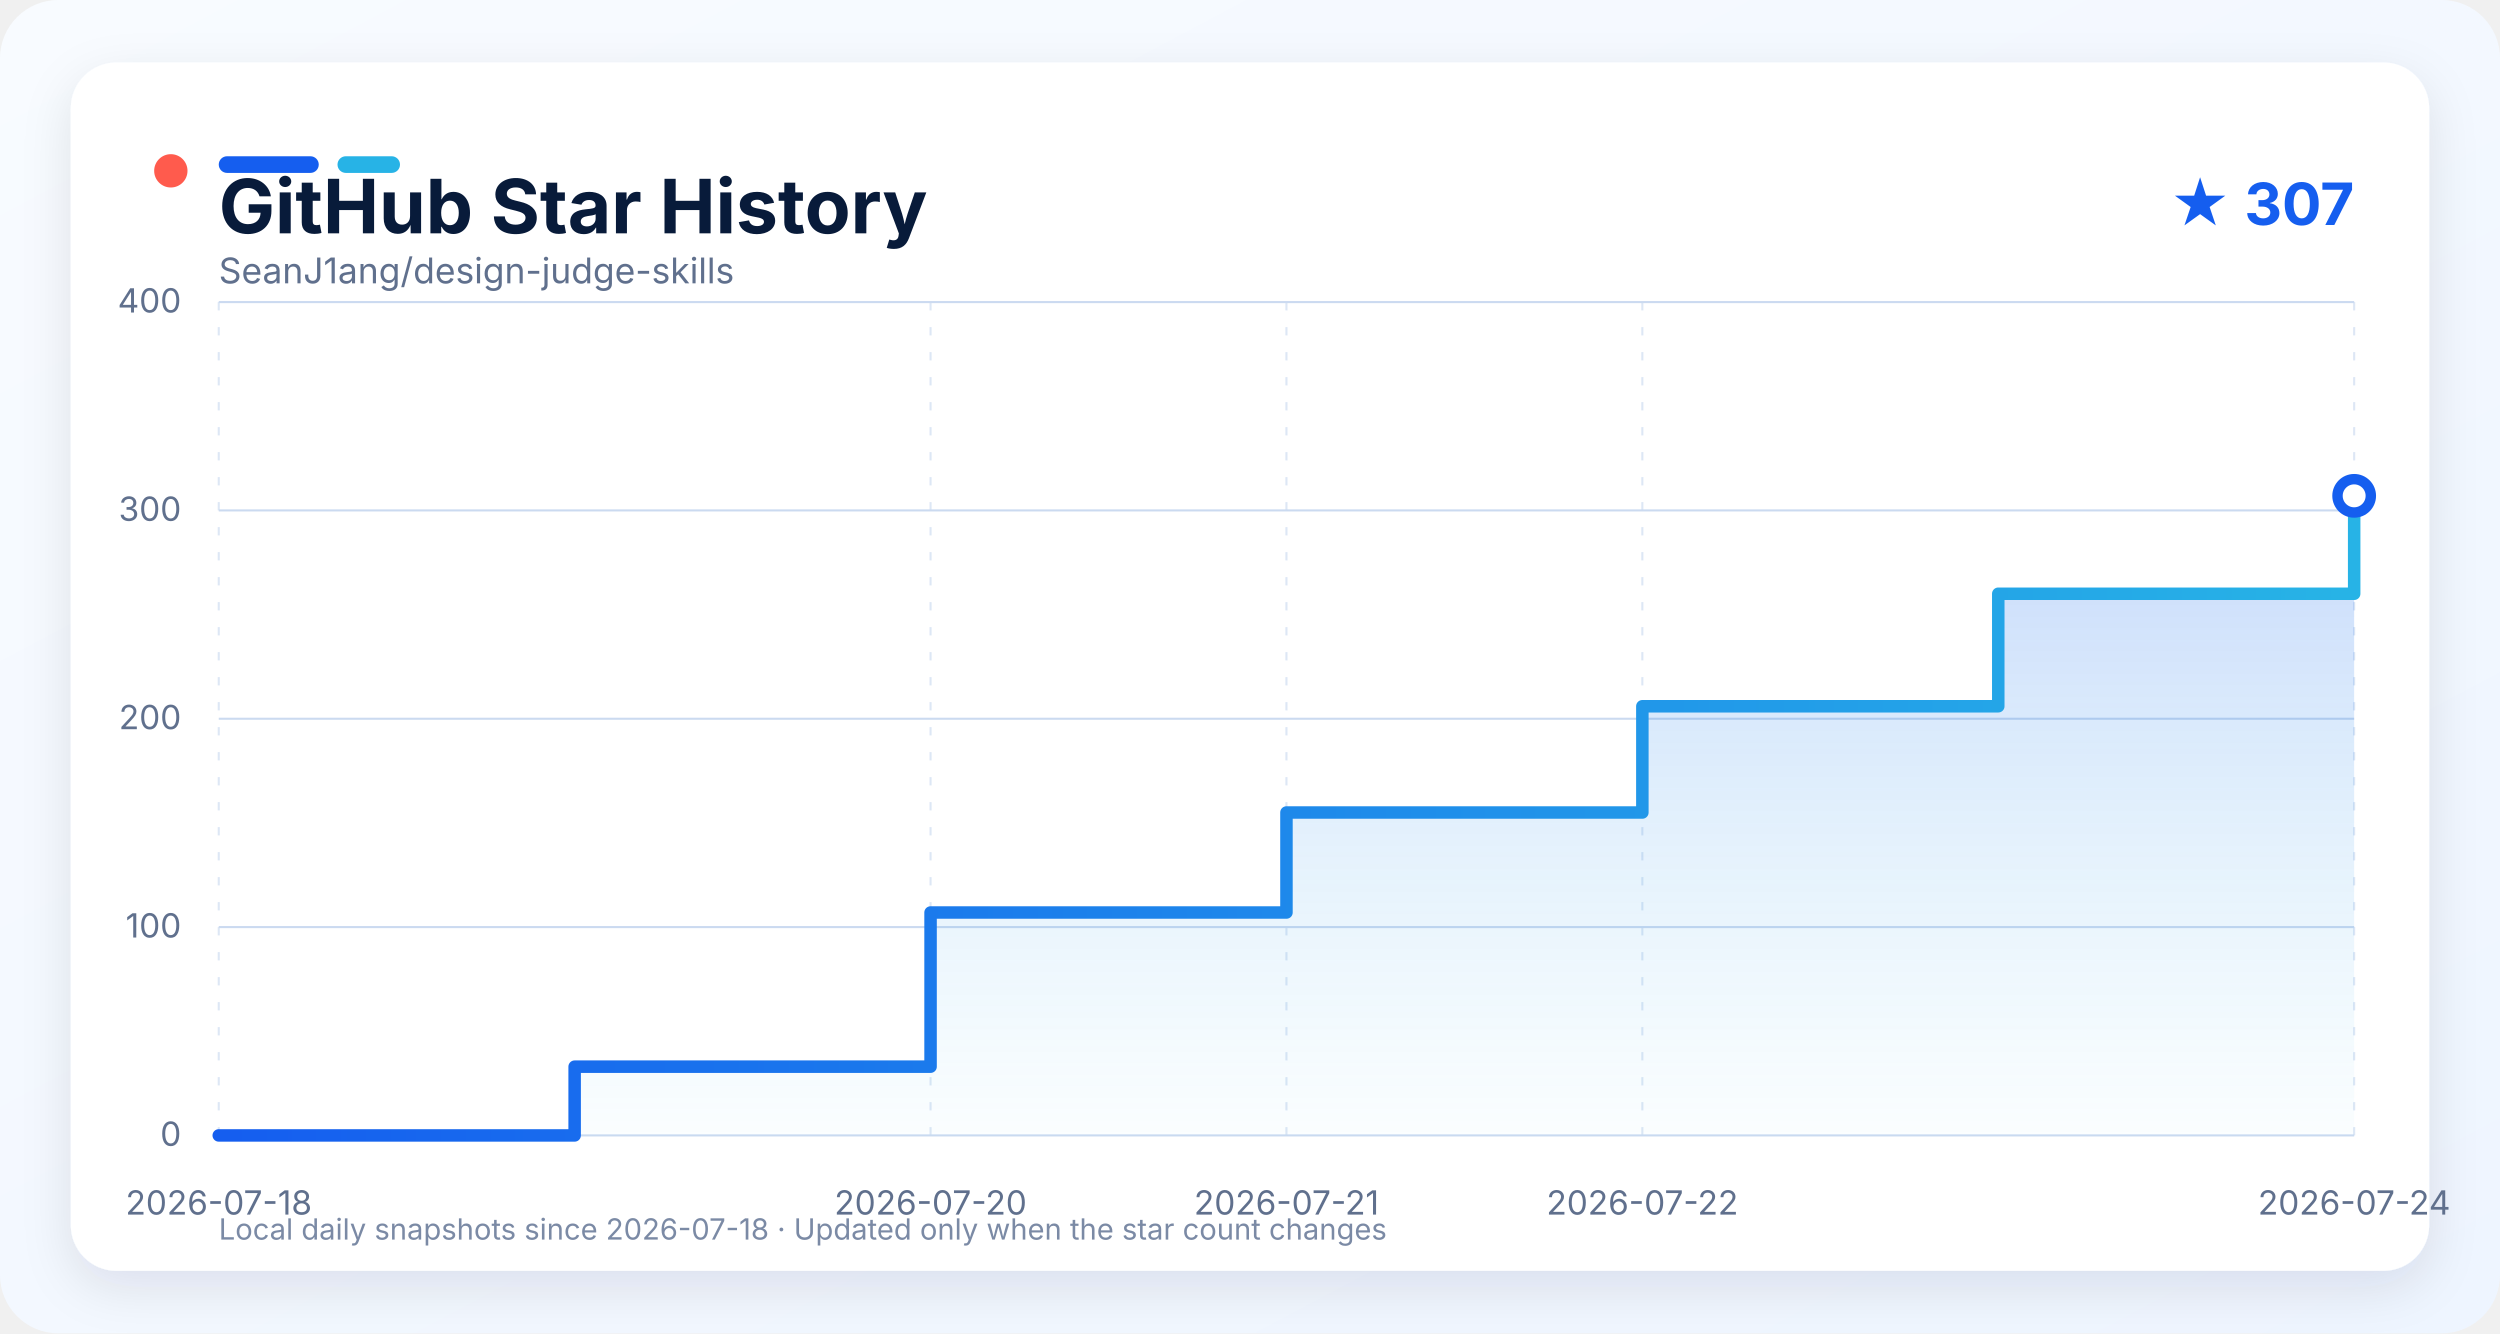
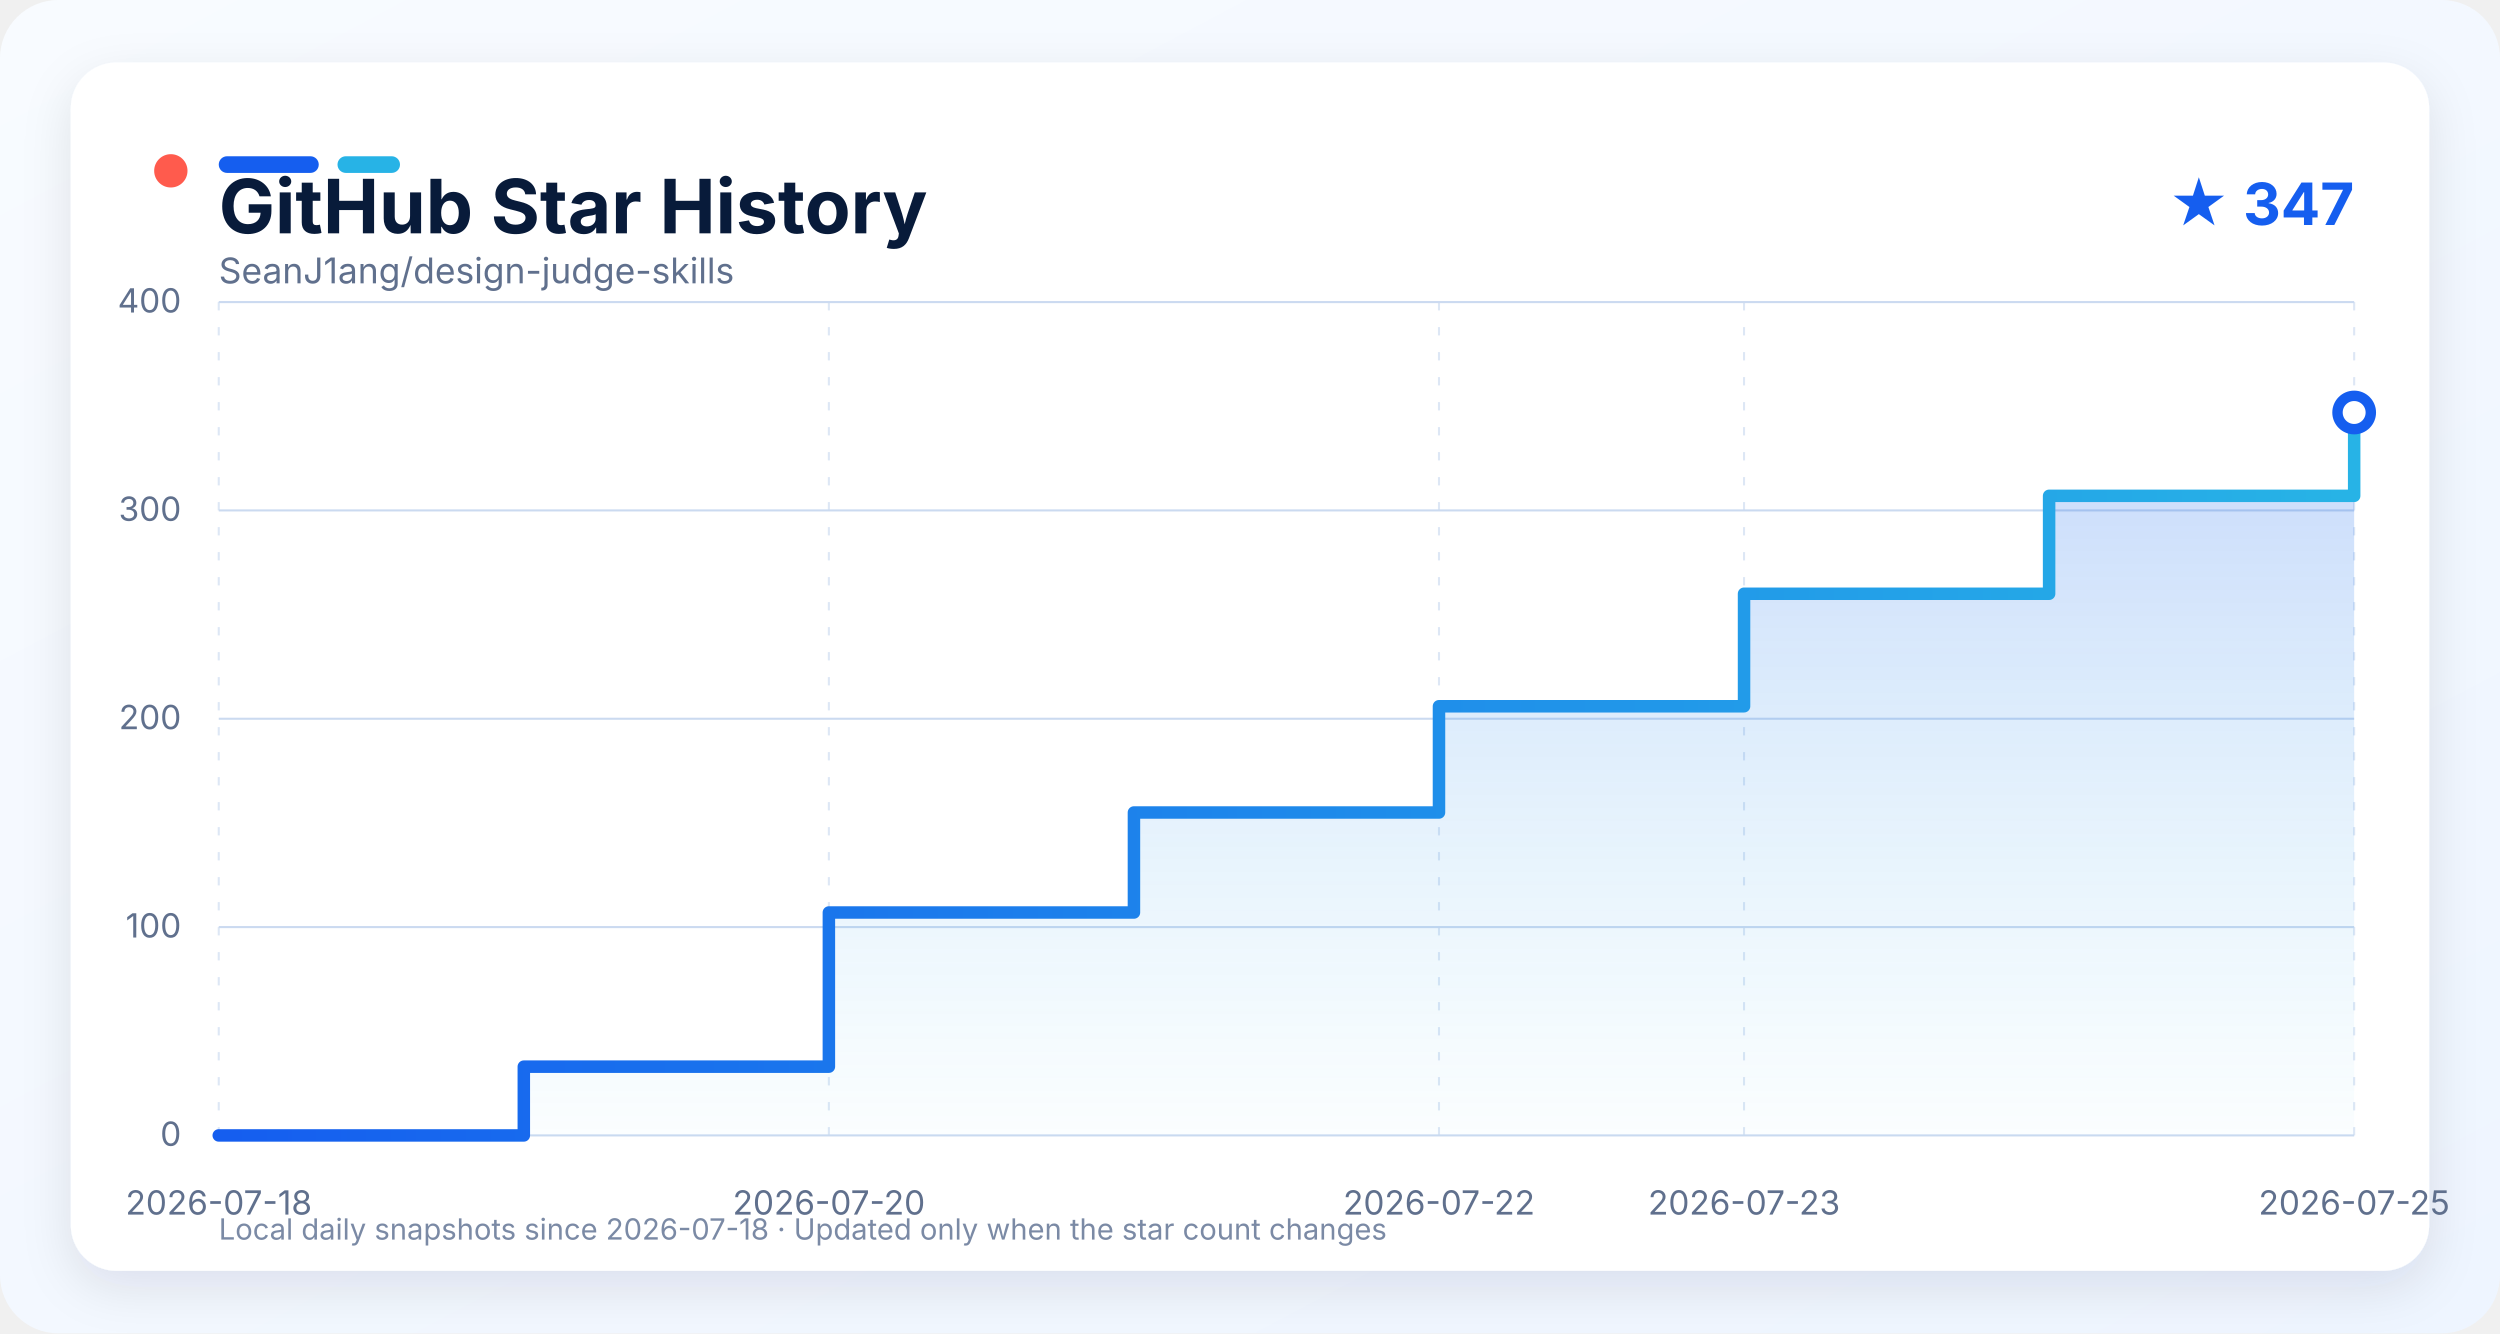
<svg xmlns="http://www.w3.org/2000/svg" width="1200" height="640" viewBox="0 0 1200 640" role="img" aria-labelledby="title description">
  <defs>
    <linearGradient id="background" x1="0" y1="0" x2="1" y2="1">
      <stop offset="0" stop-color="#f8fbff" />
      <stop offset="1" stop-color="#eef5ff" />
    </linearGradient>
    <linearGradient id="line" x1="0" y1="0" x2="1" y2="0">
      <stop offset="0" stop-color="#155eef" />
      <stop offset="1" stop-color="#27b3e6" />
    </linearGradient>
    <linearGradient id="area" x1="0" y1="0" x2="0" y2="1">
      <stop offset="0" stop-color="#155eef" stop-opacity="0.24" />
      <stop offset="1" stop-color="#27b3e6" stop-opacity="0.02" />
    </linearGradient>
    <filter id="shadow" x="-10%" y="-10%" width="120%" height="130%">
      <feDropShadow dx="0" dy="8" stdDeviation="12" flood-color="#0b1f44" flood-opacity="0.10" />
    </filter>
    <style>
      text { font-family: -apple-system, BlinkMacSystemFont, "Segoe UI", sans-serif; }
      .grid { stroke: #cbdaf0; stroke-width: 1; }
      .grid.vertical { stroke-dasharray: 4 8; opacity: 0.65; }
      .axis-label { fill: #60708d; font-size: 16px; }
    </style>
  </defs>
  <rect width="1200" height="640" rx="28" fill="url(#background)" />
  <rect x="34" y="30" width="1132" height="580" rx="22" fill="#ffffff" filter="url(#shadow)" />
  <circle cx="82" cy="82" r="8" fill="#ff5b4d" />
  <rect x="105" y="75" width="48" height="8" rx="4" fill="#155eef" />
  <rect x="162" y="75" width="30" height="8" rx="4" fill="#27b3e6" />
  <text x="105" y="112" fill="#081b3a" font-size="36" font-weight="750">GitHub Star History</text>
-   <text x="1130" y="108" text-anchor="end" fill="#155eef" font-size="28" font-weight="700">★ 307</text>
+   <text x="1130" y="108" text-anchor="end" fill="#155eef" font-size="28" font-weight="700">★ 347</text>
  <text x="105" y="136" fill="#60708d" font-size="17">SeanJ1ang/design-judge-skills</text>
  <line x1="105" y1="545.00" x2="1130" y2="545.00" class="grid" />
  <text x="87" y="550.00" text-anchor="end" class="axis-label">0</text>
  <line x1="105" y1="445.00" x2="1130" y2="445.00" class="grid" />
  <text x="87" y="450.00" text-anchor="end" class="axis-label">100</text>
  <line x1="105" y1="345.00" x2="1130" y2="345.00" class="grid" />
  <text x="87" y="350.00" text-anchor="end" class="axis-label">200</text>
  <line x1="105" y1="245.00" x2="1130" y2="245.00" class="grid" />
  <text x="87" y="250.00" text-anchor="end" class="axis-label">300</text>
  <line x1="105" y1="145.00" x2="1130" y2="145.00" class="grid" />
  <text x="87" y="150.00" text-anchor="end" class="axis-label">400</text>
  <line x1="105.00" y1="145" x2="105.00" y2="545" class="grid vertical" />
  <text x="105.00" y="583" text-anchor="middle" class="axis-label">2026-07-18</text>
-   <line x1="446.67" y1="145" x2="446.67" y2="545" class="grid vertical" />
-   <text x="446.67" y="583" text-anchor="middle" class="axis-label">2026-07-20</text>
-   <line x1="617.50" y1="145" x2="617.50" y2="545" class="grid vertical" />
-   <text x="617.50" y="583" text-anchor="middle" class="axis-label">2026-07-21</text>
-   <line x1="788.33" y1="145" x2="788.33" y2="545" class="grid vertical" />
-   <text x="788.33" y="583" text-anchor="middle" class="axis-label">2026-07-22</text>
+   <line x1="397.86" y1="145" x2="397.86" y2="545" class="grid vertical" />
+   <text x="397.86" y="583" text-anchor="middle" class="axis-label">2026-07-20</text>
+   <line x1="690.71" y1="145" x2="690.71" y2="545" class="grid vertical" />
+   <text x="690.71" y="583" text-anchor="middle" class="axis-label">2026-07-22</text>
+   <line x1="837.14" y1="145" x2="837.14" y2="545" class="grid vertical" />
+   <text x="837.14" y="583" text-anchor="middle" class="axis-label">2026-07-23</text>
  <line x1="1130.00" y1="145" x2="1130.00" y2="545" class="grid vertical" />
-   <text x="1130.00" y="583" text-anchor="middle" class="axis-label">2026-07-24</text>
-   <path d="M 105.00 545.00 L 275.83 545.00 L 275.83 512.00 L 446.67 512.00 L 446.67 438.00 L 617.50 438.00 L 617.50 390.00 L 788.33 390.00 L 788.33 339.00 L 959.17 339.00 L 959.17 285.00 L 1130.00 285.00 L 1130.00 238.00 L 1130.00 238.00 L 1130.00 545.00 L 105.00 545.00 Z" fill="url(#area)" />
-   <path d="M 105.00 545.00 L 275.83 545.00 L 275.83 512.00 L 446.67 512.00 L 446.67 438.00 L 617.50 438.00 L 617.50 390.00 L 788.33 390.00 L 788.33 339.00 L 959.17 339.00 L 959.17 285.00 L 1130.00 285.00 L 1130.00 238.00 L 1130.00 238.00" fill="none" stroke="url(#line)" stroke-width="6" stroke-linejoin="round" stroke-linecap="round" />
-   <circle cx="1130.00" cy="238.00" r="8" fill="#ffffff" stroke="#155eef" stroke-width="5" />
+   <text x="1130.00" y="583" text-anchor="middle" class="axis-label">2026-07-25</text>
+   <path d="M 105.00 545.00 L 251.43 545.00 L 251.43 512.00 L 397.86 512.00 L 397.86 438.00 L 544.29 438.00 L 544.29 390.00 L 690.71 390.00 L 690.71 339.00 L 837.14 339.00 L 837.14 285.00 L 983.57 285.00 L 983.57 238.00 L 1130.00 238.00 L 1130.00 198.00 L 1130.00 198.00 L 1130.00 545.00 L 105.00 545.00 Z" fill="url(#area)" />
+   <path d="M 105.00 545.00 L 251.43 545.00 L 251.43 512.00 L 397.86 512.00 L 397.86 438.00 L 544.29 438.00 L 544.29 390.00 L 690.71 390.00 L 690.71 339.00 L 837.14 339.00 L 837.14 285.00 L 983.57 285.00 L 983.57 238.00 L 1130.00 238.00 L 1130.00 198.00 L 1130.00 198.00" fill="none" stroke="url(#line)" stroke-width="6" stroke-linejoin="round" stroke-linecap="round" />
+   <circle cx="1130.00" cy="198.00" r="8" fill="#ffffff" stroke="#155eef" stroke-width="5" />
  <text x="105" y="595" fill="#7b8aa5" font-size="14">Local daily snapshots since 2026-07-18 · Updated only when the star count changes</text>
</svg>
